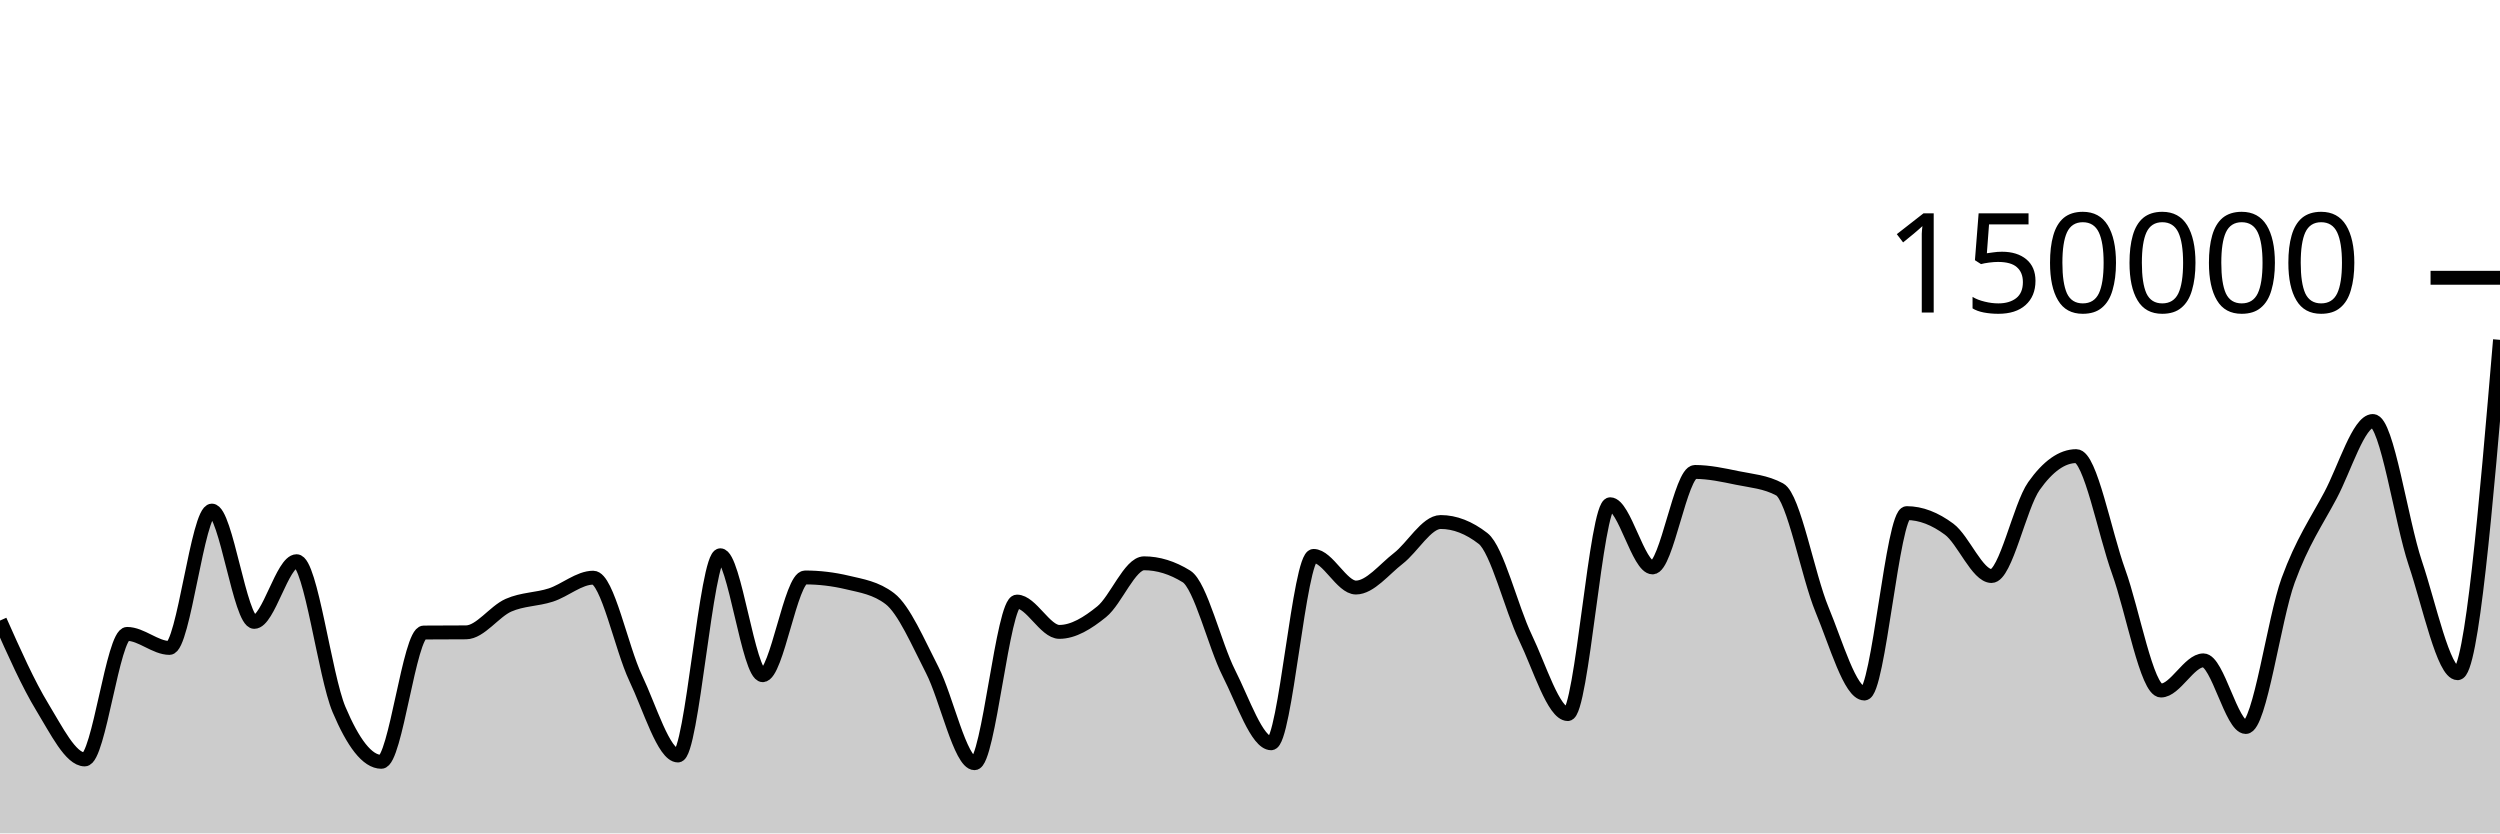
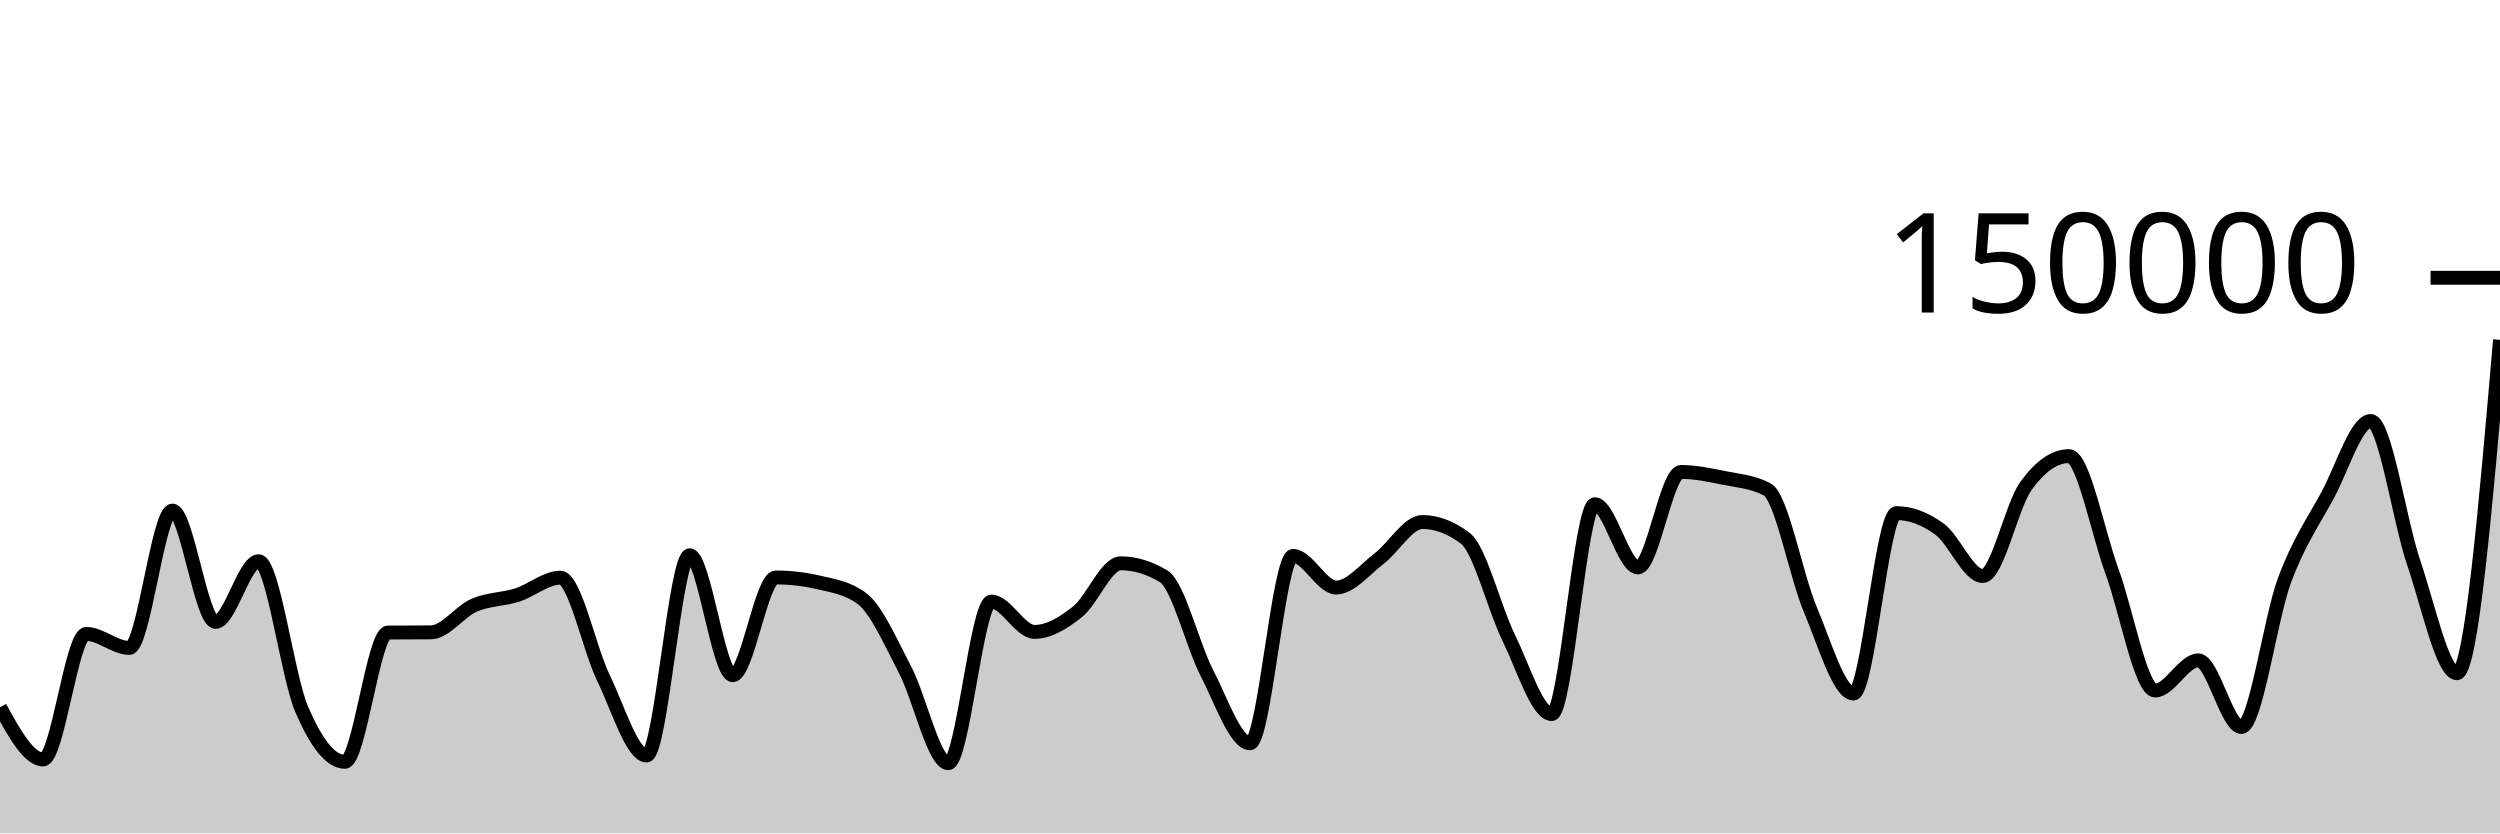
<svg xmlns="http://www.w3.org/2000/svg" viewBox="0 0 180 60">
  <g transform="translate(0,20)">
-     <path class="area" fill="rgba(0, 0, 0, 0.2)" d="M0,24.681C1.017,26.967,2.034,29.253,3.051,30.92C4.068,32.586,5.085,34.68,6.102,34.68C7.119,34.68,8.136,25.641,9.153,25.641C10.169,25.641,11.186,26.651,12.203,26.651C13.22,26.651,14.237,16.762,15.254,16.762C16.271,16.762,17.288,24.776,18.305,24.776C19.322,24.776,20.339,20.406,21.356,20.406C22.373,20.406,23.39,28.671,24.407,31.079C25.424,33.486,26.441,34.851,27.458,34.851C28.475,34.851,29.492,25.551,30.508,25.542C31.525,25.533,32.542,25.538,33.559,25.529C34.576,25.519,35.593,24.025,36.61,23.577C37.627,23.129,38.644,23.171,39.661,22.841C40.678,22.51,41.695,21.593,42.712,21.593C43.729,21.593,44.746,26.678,45.763,28.812C46.78,30.946,47.797,34.396,48.814,34.396C49.831,34.396,50.847,19.978,51.864,19.978C52.881,19.978,53.898,28.615,54.915,28.615C55.932,28.615,56.949,21.577,57.966,21.577C58.983,21.577,60,21.698,61.017,21.94C62.034,22.182,63.051,22.327,64.068,23.102C65.085,23.876,66.102,26.263,67.119,28.238C68.136,30.213,69.153,34.951,70.169,34.951C71.186,34.951,72.203,23.313,73.22,23.313C74.237,23.313,75.254,25.496,76.271,25.496C77.288,25.496,78.305,24.866,79.322,24.043C80.339,23.22,81.356,20.557,82.373,20.557C83.39,20.557,84.407,20.872,85.424,21.501C86.441,22.131,87.458,26.454,88.475,28.457C89.492,30.459,90.508,33.516,91.525,33.516C92.542,33.516,93.559,20.026,94.576,20.026C95.593,20.026,96.61,22.303,97.627,22.303C98.644,22.303,99.661,20.992,100.678,20.206C101.695,19.42,102.712,17.585,103.729,17.585C104.746,17.585,105.763,17.98,106.78,18.77C107.797,19.561,108.814,23.799,109.831,25.906C110.847,28.013,111.864,31.414,112.881,31.414C113.898,31.414,114.915,16.305,115.932,16.305C116.949,16.305,117.966,20.854,118.983,20.854C120,20.854,121.017,13.98,122.034,13.98C123.051,13.98,124.068,14.202,125.085,14.412C126.102,14.622,127.119,14.687,128.136,15.238C129.153,15.788,130.169,21.445,131.186,23.894C132.203,26.343,133.22,29.933,134.237,29.933C135.254,29.933,136.271,16.945,137.288,16.945C138.305,16.945,139.322,17.347,140.339,18.102C141.356,18.857,142.373,21.474,143.39,21.474C144.407,21.474,145.424,16.436,146.441,14.998C147.458,13.56,148.475,12.841,149.492,12.841C150.508,12.841,151.525,18.345,152.542,21.158C153.559,23.971,154.576,29.718,155.593,29.718C156.61,29.718,157.627,27.546,158.644,27.546C159.661,27.546,160.678,32.344,161.695,32.344C162.712,32.344,163.729,24.566,164.746,21.786C165.763,19.005,166.78,17.572,167.797,15.659C168.814,13.747,169.831,10.311,170.847,10.311C171.864,10.311,172.881,17.51,173.898,20.537C174.915,23.563,175.932,28.472,176.949,28.472C177.966,28.472,178.983,16.471,180,4.469L180,40C178.983,40,177.966,40,176.949,40C175.932,40,174.915,40,173.898,40C172.881,40,171.864,40,170.847,40C169.831,40,168.814,40,167.797,40C166.78,40,165.763,40,164.746,40C163.729,40,162.712,40,161.695,40C160.678,40,159.661,40,158.644,40C157.627,40,156.61,40,155.593,40C154.576,40,153.559,40,152.542,40C151.525,40,150.508,40,149.492,40C148.475,40,147.458,40,146.441,40C145.424,40,144.407,40,143.39,40C142.373,40,141.356,40,140.339,40C139.322,40,138.305,40,137.288,40C136.271,40,135.254,40,134.237,40C133.22,40,132.203,40,131.186,40C130.169,40,129.153,40,128.136,40C127.119,40,126.102,40,125.085,40C124.068,40,123.051,40,122.034,40C121.017,40,120,40,118.983,40C117.966,40,116.949,40,115.932,40C114.915,40,113.898,40,112.881,40C111.864,40,110.847,40,109.831,40C108.814,40,107.797,40,106.78,40C105.763,40,104.746,40,103.729,40C102.712,40,101.695,40,100.678,40C99.661,40,98.644,40,97.627,40C96.61,40,95.593,40,94.576,40C93.559,40,92.542,40,91.525,40C90.508,40,89.492,40,88.475,40C87.458,40,86.441,40,85.424,40C84.407,40,83.39,40,82.373,40C81.356,40,80.339,40,79.322,40C78.305,40,77.288,40,76.271,40C75.254,40,74.237,40,73.22,40C72.203,40,71.186,40,70.169,40C69.153,40,68.136,40,67.119,40C66.102,40,65.085,40,64.068,40C63.051,40,62.034,40,61.017,40C60,40,58.983,40,57.966,40C56.949,40,55.932,40,54.915,40C53.898,40,52.881,40,51.864,40C50.847,40,49.831,40,48.814,40C47.797,40,46.78,40,45.763,40C44.746,40,43.729,40,42.712,40C41.695,40,40.678,40,39.661,40C38.644,40,37.627,40,36.61,40C35.593,40,34.576,40,33.559,40C32.542,40,31.525,40,30.508,40C29.492,40,28.475,40,27.458,40C26.441,40,25.424,40,24.407,40C23.39,40,22.373,40,21.356,40C20.339,40,19.322,40,18.305,40C17.288,40,16.271,40,15.254,40C14.237,40,13.22,40,12.203,40C11.186,40,10.169,40,9.153,40C8.136,40,7.119,40,6.102,40C5.085,40,4.068,40,3.051,40C2.034,40,1.017,40,0,40Z" />
-     <path class="line" stroke="black" fill="none" d="M0,24.681C1.017,26.967,2.034,29.253,3.051,30.92C4.068,32.586,5.085,34.68,6.102,34.68C7.119,34.68,8.136,25.641,9.153,25.641C10.169,25.641,11.186,26.651,12.203,26.651C13.22,26.651,14.237,16.762,15.254,16.762C16.271,16.762,17.288,24.776,18.305,24.776C19.322,24.776,20.339,20.406,21.356,20.406C22.373,20.406,23.39,28.671,24.407,31.079C25.424,33.486,26.441,34.851,27.458,34.851C28.475,34.851,29.492,25.551,30.508,25.542C31.525,25.533,32.542,25.538,33.559,25.529C34.576,25.519,35.593,24.025,36.61,23.577C37.627,23.129,38.644,23.171,39.661,22.841C40.678,22.51,41.695,21.593,42.712,21.593C43.729,21.593,44.746,26.678,45.763,28.812C46.78,30.946,47.797,34.396,48.814,34.396C49.831,34.396,50.847,19.978,51.864,19.978C52.881,19.978,53.898,28.615,54.915,28.615C55.932,28.615,56.949,21.577,57.966,21.577C58.983,21.577,60,21.698,61.017,21.94C62.034,22.182,63.051,22.327,64.068,23.102C65.085,23.876,66.102,26.263,67.119,28.238C68.136,30.213,69.153,34.951,70.169,34.951C71.186,34.951,72.203,23.313,73.22,23.313C74.237,23.313,75.254,25.496,76.271,25.496C77.288,25.496,78.305,24.866,79.322,24.043C80.339,23.22,81.356,20.557,82.373,20.557C83.39,20.557,84.407,20.872,85.424,21.501C86.441,22.131,87.458,26.454,88.475,28.457C89.492,30.459,90.508,33.516,91.525,33.516C92.542,33.516,93.559,20.026,94.576,20.026C95.593,20.026,96.61,22.303,97.627,22.303C98.644,22.303,99.661,20.992,100.678,20.206C101.695,19.42,102.712,17.585,103.729,17.585C104.746,17.585,105.763,17.98,106.78,18.77C107.797,19.561,108.814,23.799,109.831,25.906C110.847,28.013,111.864,31.414,112.881,31.414C113.898,31.414,114.915,16.305,115.932,16.305C116.949,16.305,117.966,20.854,118.983,20.854C120,20.854,121.017,13.98,122.034,13.98C123.051,13.98,124.068,14.202,125.085,14.412C126.102,14.622,127.119,14.687,128.136,15.238C129.153,15.788,130.169,21.445,131.186,23.894C132.203,26.343,133.22,29.933,134.237,29.933C135.254,29.933,136.271,16.945,137.288,16.945C138.305,16.945,139.322,17.347,140.339,18.102C141.356,18.857,142.373,21.474,143.39,21.474C144.407,21.474,145.424,16.436,146.441,14.998C147.458,13.56,148.475,12.841,149.492,12.841C150.508,12.841,151.525,18.345,152.542,21.158C153.559,23.971,154.576,29.718,155.593,29.718C156.61,29.718,157.627,27.546,158.644,27.546C159.661,27.546,160.678,32.344,161.695,32.344C162.712,32.344,163.729,24.566,164.746,21.786C165.763,19.005,166.78,17.572,167.797,15.659C168.814,13.747,169.831,10.311,170.847,10.311C171.864,10.311,172.881,17.51,173.898,20.537C174.915,23.563,175.932,28.472,176.949,28.472C177.966,28.472,178.983,16.471,180,4.469" />
+     <path class="area" fill="rgba(0, 0, 0, 0.2)" d="M0,30.92C1.034,32.8,2.069,34.68,3.103,34.68C4.138,34.68,5.172,25.641,6.207,25.641C7.241,25.641,8.276,26.651,9.31,26.651C10.345,26.651,11.379,16.762,12.414,16.762C13.448,16.762,14.483,24.776,15.517,24.776C16.552,24.776,17.586,20.406,18.621,20.406C19.655,20.406,20.69,28.671,21.724,31.079C22.759,33.486,23.793,34.851,24.828,34.851C25.862,34.851,26.897,25.551,27.931,25.542C28.966,25.533,30,25.538,31.034,25.529C32.069,25.519,33.103,24.025,34.138,23.577C35.172,23.129,36.207,23.171,37.241,22.841C38.276,22.51,39.31,21.593,40.345,21.593C41.379,21.593,42.414,26.678,43.448,28.812C44.483,30.946,45.517,34.396,46.552,34.396C47.586,34.396,48.621,19.978,49.655,19.978C50.69,19.978,51.724,28.615,52.759,28.615C53.793,28.615,54.828,21.577,55.862,21.577C56.897,21.577,57.931,21.698,58.966,21.94C60,22.182,61.034,22.327,62.069,23.102C63.103,23.876,64.138,26.263,65.172,28.238C66.207,30.213,67.241,34.951,68.276,34.951C69.31,34.951,70.345,23.313,71.379,23.313C72.414,23.313,73.448,25.496,74.483,25.496C75.517,25.496,76.552,24.866,77.586,24.043C78.621,23.22,79.655,20.557,80.69,20.557C81.724,20.557,82.759,20.872,83.793,21.501C84.828,22.131,85.862,26.454,86.897,28.457C87.931,30.459,88.966,33.516,90,33.516C91.034,33.516,92.069,20.026,93.103,20.026C94.138,20.026,95.172,22.303,96.207,22.303C97.241,22.303,98.276,20.992,99.31,20.206C100.345,19.42,101.379,17.585,102.414,17.585C103.448,17.585,104.483,17.98,105.517,18.77C106.552,19.561,107.586,23.799,108.621,25.906C109.655,28.013,110.69,31.414,111.724,31.414C112.759,31.414,113.793,16.305,114.828,16.305C115.862,16.305,116.897,20.854,117.931,20.854C118.966,20.854,120,13.98,121.034,13.98C122.069,13.98,123.103,14.202,124.138,14.412C125.172,14.622,126.207,14.687,127.241,15.238C128.276,15.788,129.31,21.445,130.345,23.894C131.379,26.343,132.414,29.933,133.448,29.933C134.483,29.933,135.517,16.945,136.552,16.945C137.586,16.945,138.621,17.347,139.655,18.102C140.69,18.857,141.724,21.474,142.759,21.474C143.793,21.474,144.828,16.436,145.862,14.998C146.897,13.56,147.931,12.841,148.966,12.841C150,12.841,151.034,18.345,152.069,21.158C153.103,23.971,154.138,29.718,155.172,29.718C156.207,29.718,157.241,27.546,158.276,27.546C159.31,27.546,160.345,32.344,161.379,32.344C162.414,32.344,163.448,24.566,164.483,21.786C165.517,19.005,166.552,17.572,167.586,15.659C168.621,13.747,169.655,10.311,170.69,10.311C171.724,10.311,172.759,17.51,173.793,20.537C174.828,23.563,175.862,28.472,176.897,28.472C177.931,28.472,178.966,16.471,180,4.469L180,40C178.966,40,177.931,40,176.897,40C175.862,40,174.828,40,173.793,40C172.759,40,171.724,40,170.69,40C169.655,40,168.621,40,167.586,40C166.552,40,165.517,40,164.483,40C163.448,40,162.414,40,161.379,40C160.345,40,159.31,40,158.276,40C157.241,40,156.207,40,155.172,40C154.138,40,153.103,40,152.069,40C151.034,40,150,40,148.966,40C147.931,40,146.897,40,145.862,40C144.828,40,143.793,40,142.759,40C141.724,40,140.69,40,139.655,40C138.621,40,137.586,40,136.552,40C135.517,40,134.483,40,133.448,40C132.414,40,131.379,40,130.345,40C129.31,40,128.276,40,127.241,40C126.207,40,125.172,40,124.138,40C123.103,40,122.069,40,121.034,40C120,40,118.966,40,117.931,40C116.897,40,115.862,40,114.828,40C113.793,40,112.759,40,111.724,40C110.69,40,109.655,40,108.621,40C107.586,40,106.552,40,105.517,40C104.483,40,103.448,40,102.414,40C101.379,40,100.345,40,99.31,40C98.276,40,97.241,40,96.207,40C95.172,40,94.138,40,93.103,40C92.069,40,91.034,40,90,40C88.966,40,87.931,40,86.897,40C85.862,40,84.828,40,83.793,40C82.759,40,81.724,40,80.69,40C79.655,40,78.621,40,77.586,40C76.552,40,75.517,40,74.483,40C73.448,40,72.414,40,71.379,40C70.345,40,69.31,40,68.276,40C67.241,40,66.207,40,65.172,40C64.138,40,63.103,40,62.069,40C61.034,40,60,40,58.966,40C57.931,40,56.897,40,55.862,40C54.828,40,53.793,40,52.759,40C51.724,40,50.69,40,49.655,40C48.621,40,47.586,40,46.552,40C45.517,40,44.483,40,43.448,40C42.414,40,41.379,40,40.345,40C39.31,40,38.276,40,37.241,40C36.207,40,35.172,40,34.138,40C33.103,40,32.069,40,31.034,40C30,40,28.966,40,27.931,40C26.897,40,25.862,40,24.828,40C23.793,40,22.759,40,21.724,40C20.69,40,19.655,40,18.621,40C17.586,40,16.552,40,15.517,40C14.483,40,13.448,40,12.414,40C11.379,40,10.345,40,9.31,40C8.276,40,7.241,40,6.207,40C5.172,40,4.138,40,3.103,40C2.069,40,1.034,40,0,40Z" />
+     <path class="line" stroke="black" fill="none" d="M0,30.92C1.034,32.8,2.069,34.68,3.103,34.68C4.138,34.68,5.172,25.641,6.207,25.641C7.241,25.641,8.276,26.651,9.31,26.651C10.345,26.651,11.379,16.762,12.414,16.762C13.448,16.762,14.483,24.776,15.517,24.776C16.552,24.776,17.586,20.406,18.621,20.406C19.655,20.406,20.69,28.671,21.724,31.079C22.759,33.486,23.793,34.851,24.828,34.851C25.862,34.851,26.897,25.551,27.931,25.542C28.966,25.533,30,25.538,31.034,25.529C32.069,25.519,33.103,24.025,34.138,23.577C35.172,23.129,36.207,23.171,37.241,22.841C38.276,22.51,39.31,21.593,40.345,21.593C41.379,21.593,42.414,26.678,43.448,28.812C44.483,30.946,45.517,34.396,46.552,34.396C47.586,34.396,48.621,19.978,49.655,19.978C50.69,19.978,51.724,28.615,52.759,28.615C53.793,28.615,54.828,21.577,55.862,21.577C56.897,21.577,57.931,21.698,58.966,21.94C60,22.182,61.034,22.327,62.069,23.102C63.103,23.876,64.138,26.263,65.172,28.238C66.207,30.213,67.241,34.951,68.276,34.951C69.31,34.951,70.345,23.313,71.379,23.313C72.414,23.313,73.448,25.496,74.483,25.496C75.517,25.496,76.552,24.866,77.586,24.043C78.621,23.22,79.655,20.557,80.69,20.557C81.724,20.557,82.759,20.872,83.793,21.501C84.828,22.131,85.862,26.454,86.897,28.457C87.931,30.459,88.966,33.516,90,33.516C91.034,33.516,92.069,20.026,93.103,20.026C94.138,20.026,95.172,22.303,96.207,22.303C97.241,22.303,98.276,20.992,99.31,20.206C100.345,19.42,101.379,17.585,102.414,17.585C103.448,17.585,104.483,17.98,105.517,18.77C106.552,19.561,107.586,23.799,108.621,25.906C109.655,28.013,110.69,31.414,111.724,31.414C112.759,31.414,113.793,16.305,114.828,16.305C115.862,16.305,116.897,20.854,117.931,20.854C118.966,20.854,120,13.98,121.034,13.98C122.069,13.98,123.103,14.202,124.138,14.412C125.172,14.622,126.207,14.687,127.241,15.238C128.276,15.788,129.31,21.445,130.345,23.894C131.379,26.343,132.414,29.933,133.448,29.933C134.483,29.933,135.517,16.945,136.552,16.945C137.586,16.945,138.621,17.347,139.655,18.102C140.69,18.857,141.724,21.474,142.759,21.474C143.793,21.474,144.828,16.436,145.862,14.998C146.897,13.56,147.931,12.841,148.966,12.841C150,12.841,151.034,18.345,152.069,21.158C153.103,23.971,154.138,29.718,155.172,29.718C156.207,29.718,157.241,27.546,158.276,27.546C159.31,27.546,160.345,32.344,161.379,32.344C162.414,32.344,163.448,24.566,164.483,21.786C165.517,19.005,166.552,17.572,167.586,15.659C168.621,13.747,169.655,10.311,170.69,10.311C171.724,10.311,172.759,17.51,173.793,20.537C174.828,23.563,175.862,28.472,176.897,28.472C177.931,28.472,178.966,16.471,180,4.469" />
    <path class="axis-ceiling" stroke-width="1" stroke="black" fill="none" d="M175,0L180,0" />
    <text class="axis-ceiling-label" font-family="sans-serif" text-anchor="end" font-size="10px" x="170" y="2.5">150000</text>
  </g>
</svg>
